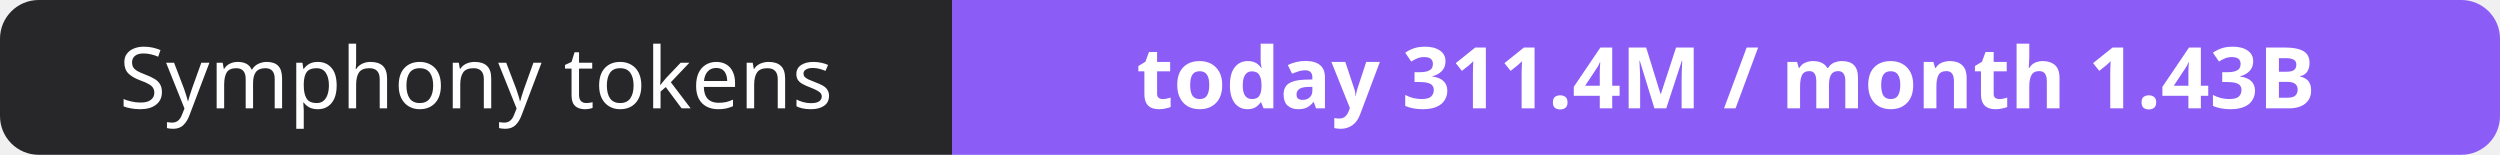
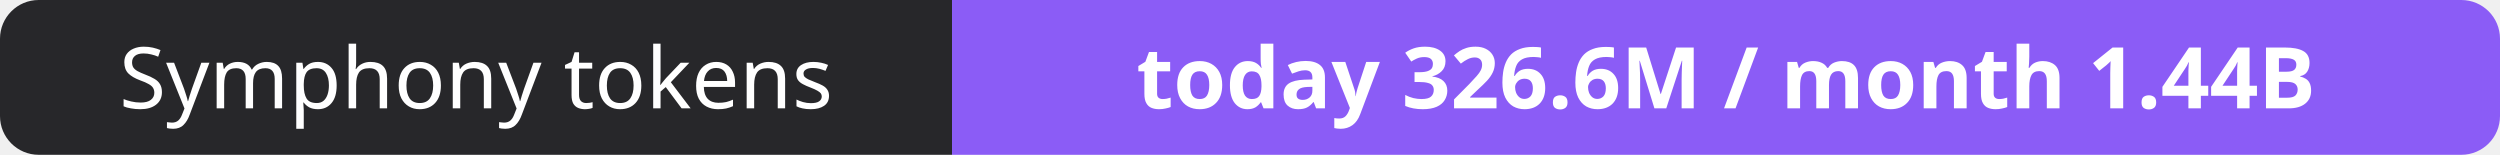
- <svg xmlns="http://www.w3.org/2000/svg" width="323" height="20" role="img" aria-label="Symphony tokens: today 311.4M / month 1.43B">
+ <svg xmlns="http://www.w3.org/2000/svg" width="323" height="20" role="img" aria-label="Symphony tokens: today 326.6M / month 1.44B">
  <clipPath id="r">
    <rect width="323" height="20" rx="5" fill="#fff" />
  </clipPath>
  <g clip-path="url(#r)">
    <rect width="123" height="20" fill="#27272a" />
    <rect x="123" width="200" height="20" fill="#8b5cf6" />
  </g>
  <g fill="#fff" text-anchor="middle" font-family="Verdana,Geneva,sans-serif" font-size="11">
    <text x="61.5" y="14">Symphony tokens</text>
-     <text x="223.0" y="14" font-weight="700">today 311.4M / month 1.43B</text>
+     <text x="223.0" y="14" font-weight="700">today 326.6M / month 1.44B</text>
  </g>
</svg>
